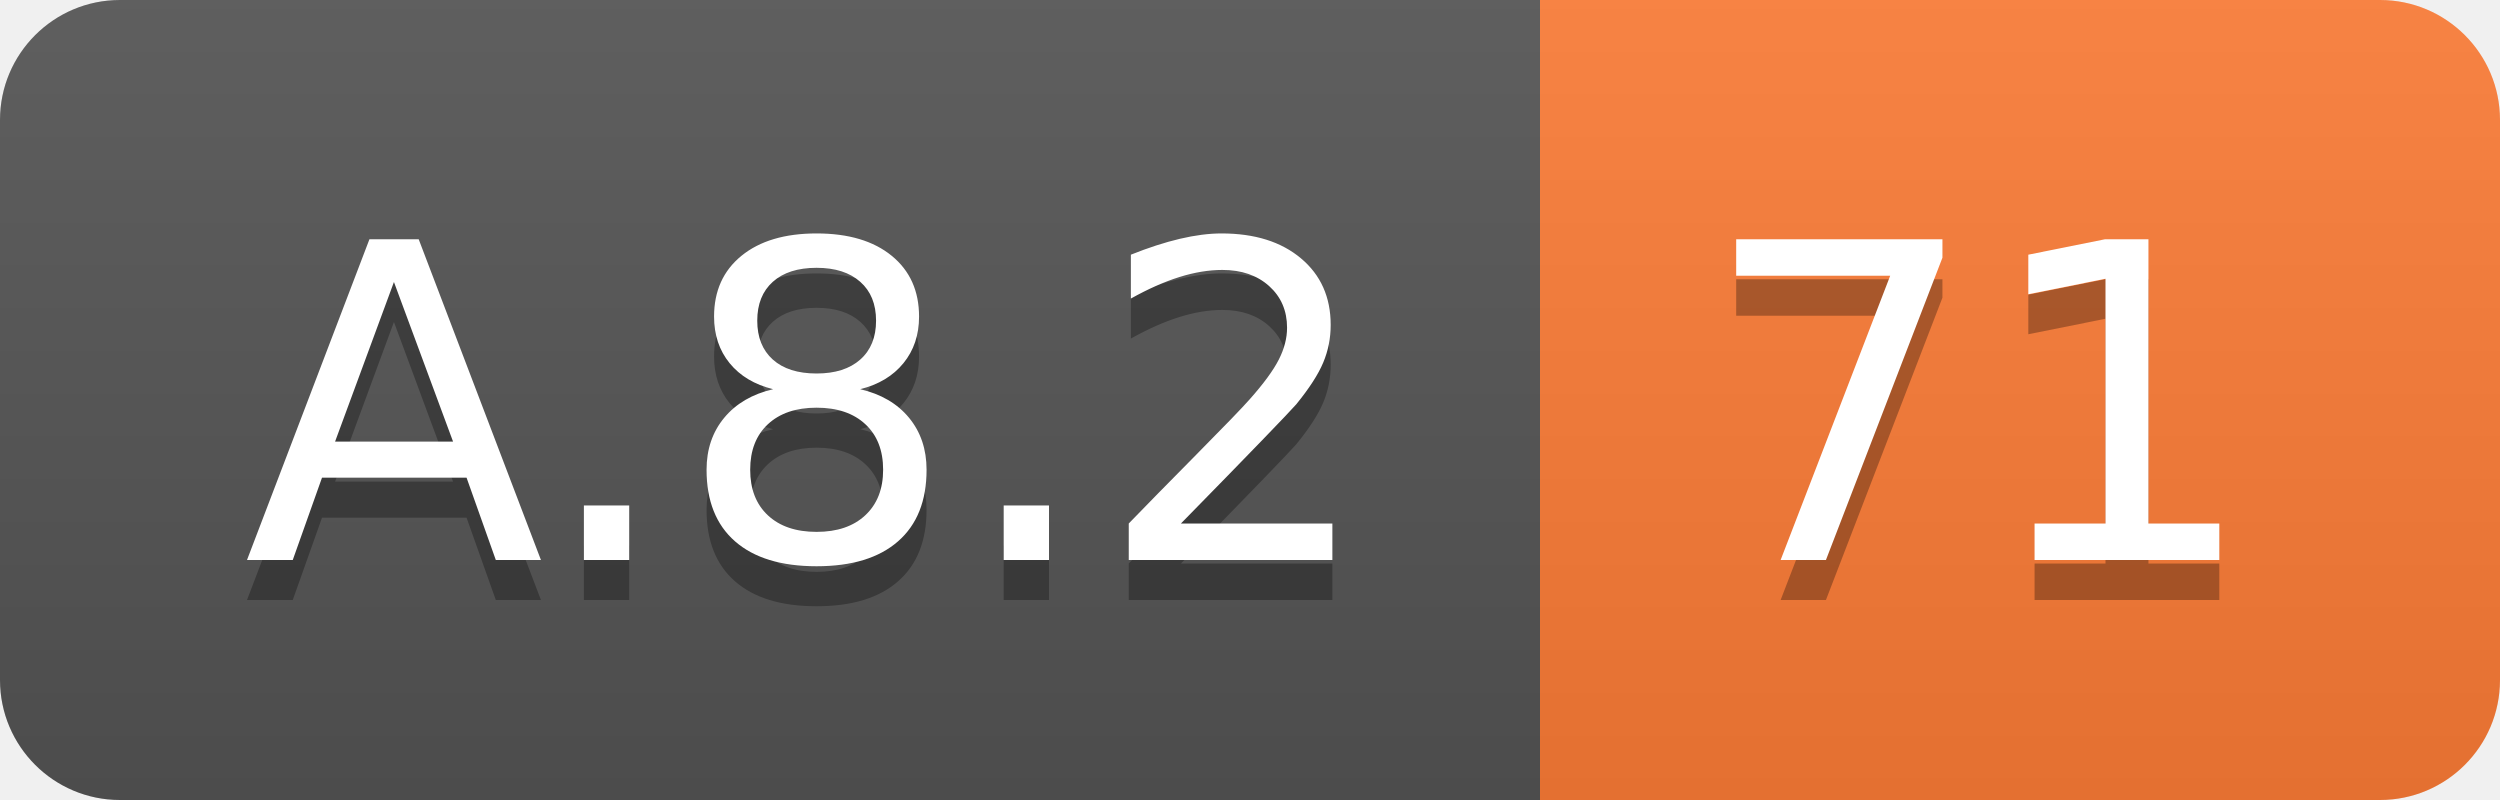
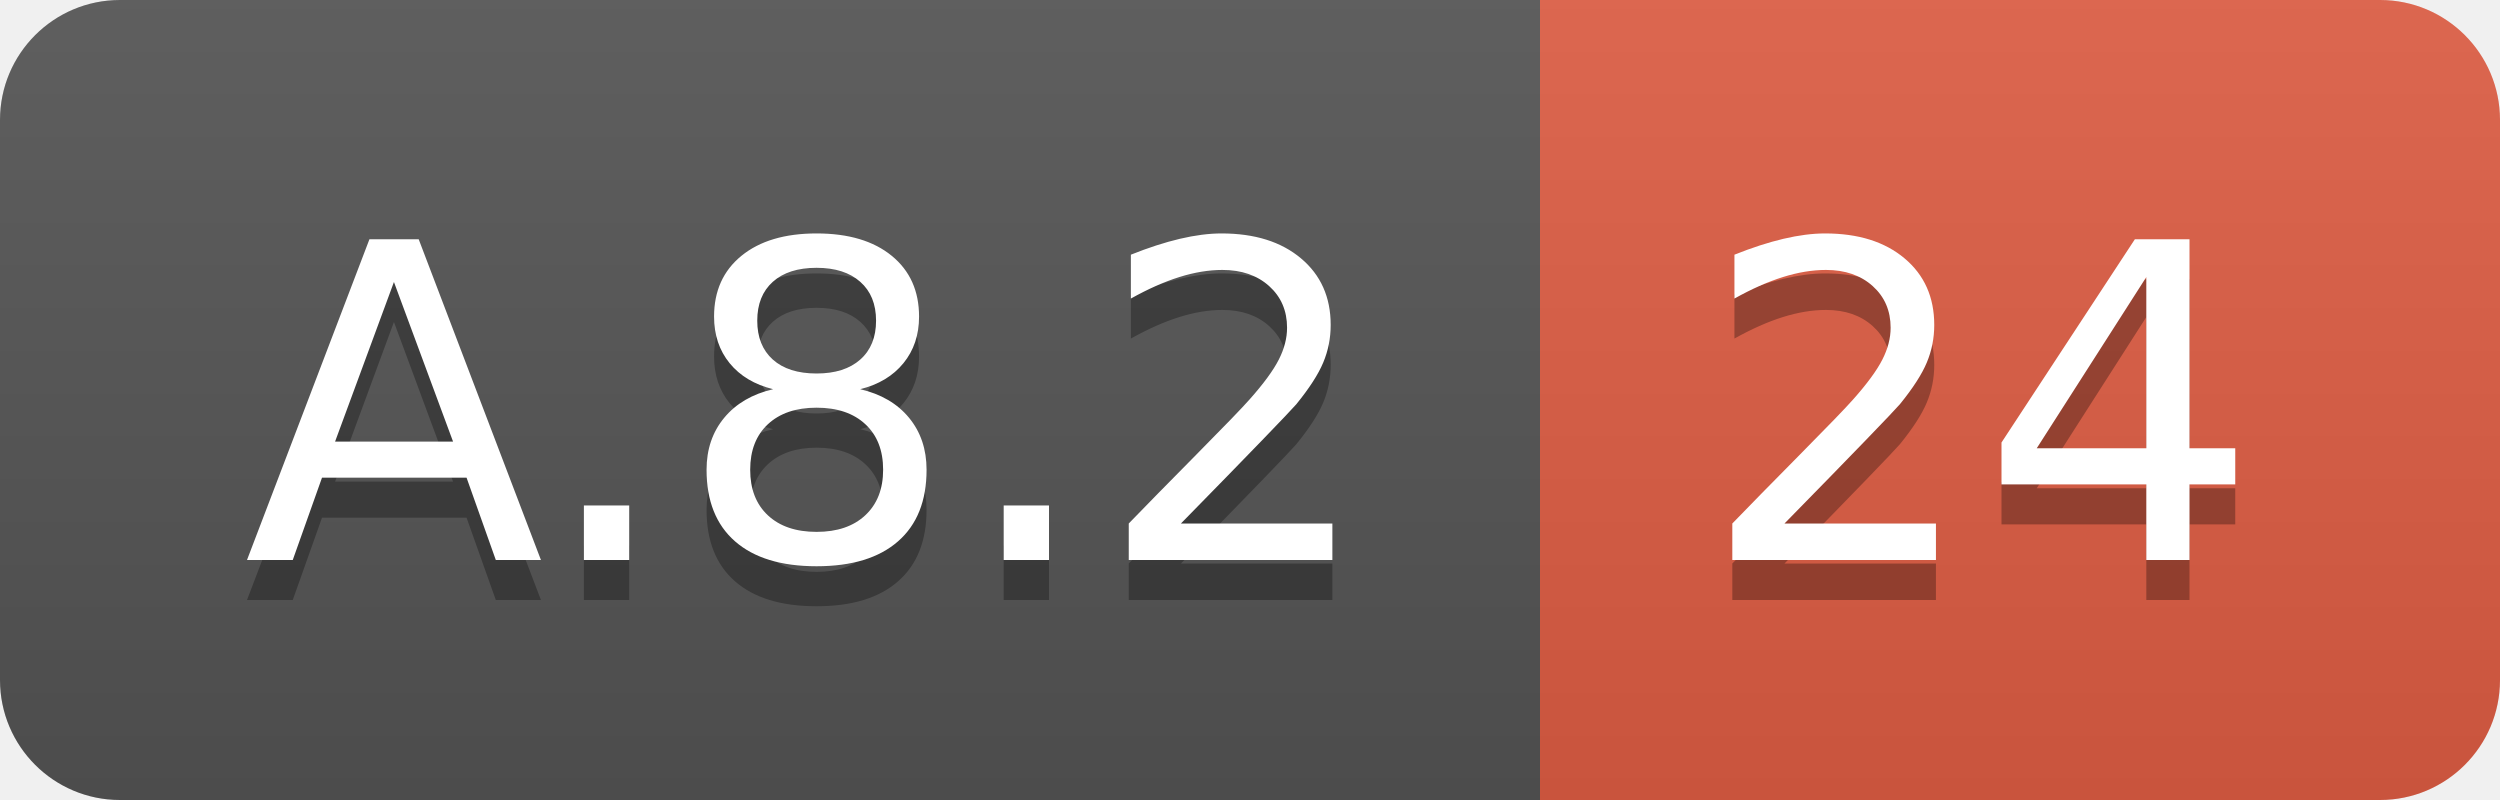
<svg xmlns="http://www.w3.org/2000/svg" width="62.5" height="20">
  <linearGradient id="smooth" x2="0" y2="100%">
    <stop offset="0" stop-color="#bbb" stop-opacity=".1" />
    <stop offset="1" stop-opacity=".1" />
  </linearGradient>
  <clipPath id="round">
    <rect width="62.5" height="20" rx="3" fill="#fff" />
  </clipPath>
  <g clip-path="url(#round)">
    <rect width="38.5" height="20" fill="#555" />
-     <rect x="38.5" width="24.0" height="20" fill="#fe7d37" />
+     <rect x="38.5" width="24.0" height="20" fill="#e05d44" />
    <rect width="62.5" height="20" fill="url(#smooth)" />
  </g>
  <g fill="#fff" text-anchor="middle" font-family="DejaVu Sans,Verdana,Geneva,sans-serif" font-size="110">
    <text x="202.5" y="150" fill="#010101" fill-opacity=".3" transform="scale(0.1)" textLength="285.0" lengthAdjust="spacing">A.8.2</text>
    <text x="202.5" y="140" transform="scale(0.1)" textLength="285.0" lengthAdjust="spacing">A.8.2</text>
-     <text x="495.0" y="150" fill="#010101" fill-opacity=".3" transform="scale(0.1)" textLength="140.0" lengthAdjust="spacing">71</text>
-     <text x="495.0" y="140" transform="scale(0.1)" textLength="140.0" lengthAdjust="spacing">71</text>
+     <text x="495.0" y="150" fill="#010101" fill-opacity=".3" transform="scale(0.1)" textLength="140.0" lengthAdjust="spacing">24</text>
+     <text x="495.0" y="140" transform="scale(0.1)" textLength="140.0" lengthAdjust="spacing">24</text>
  </g>
</svg>
